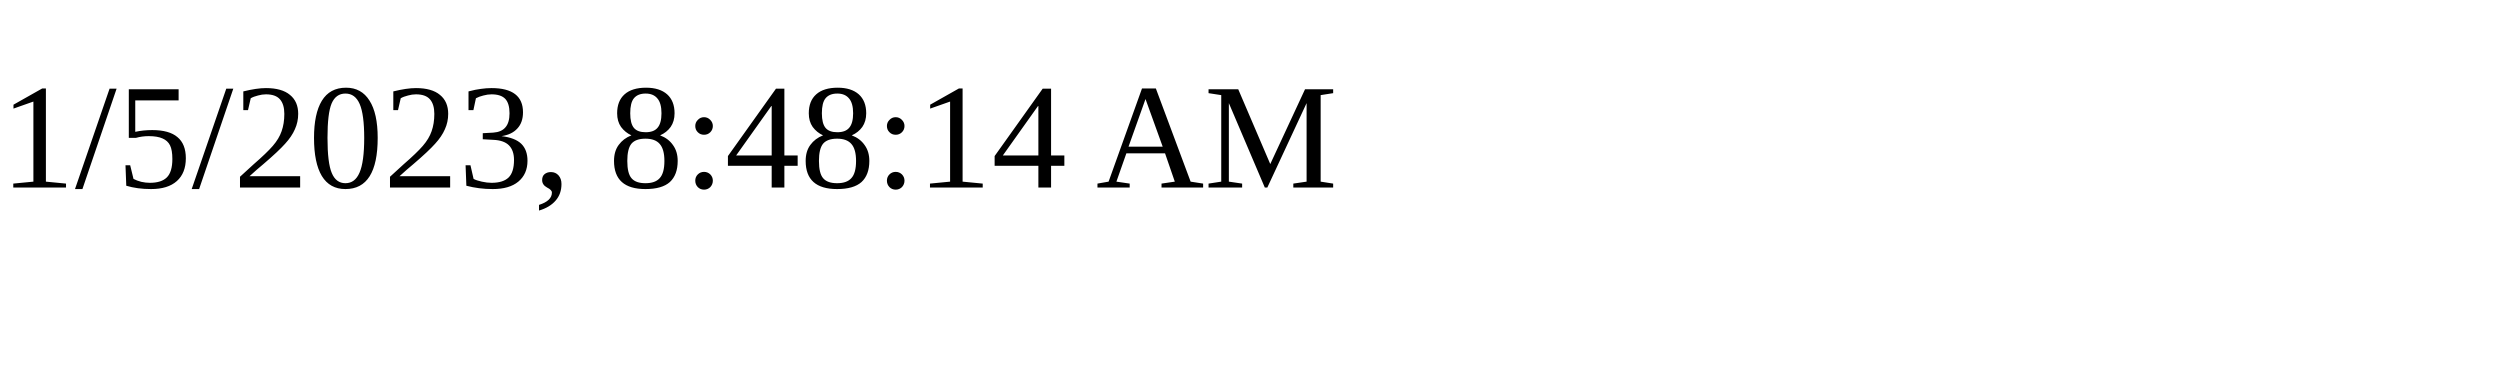
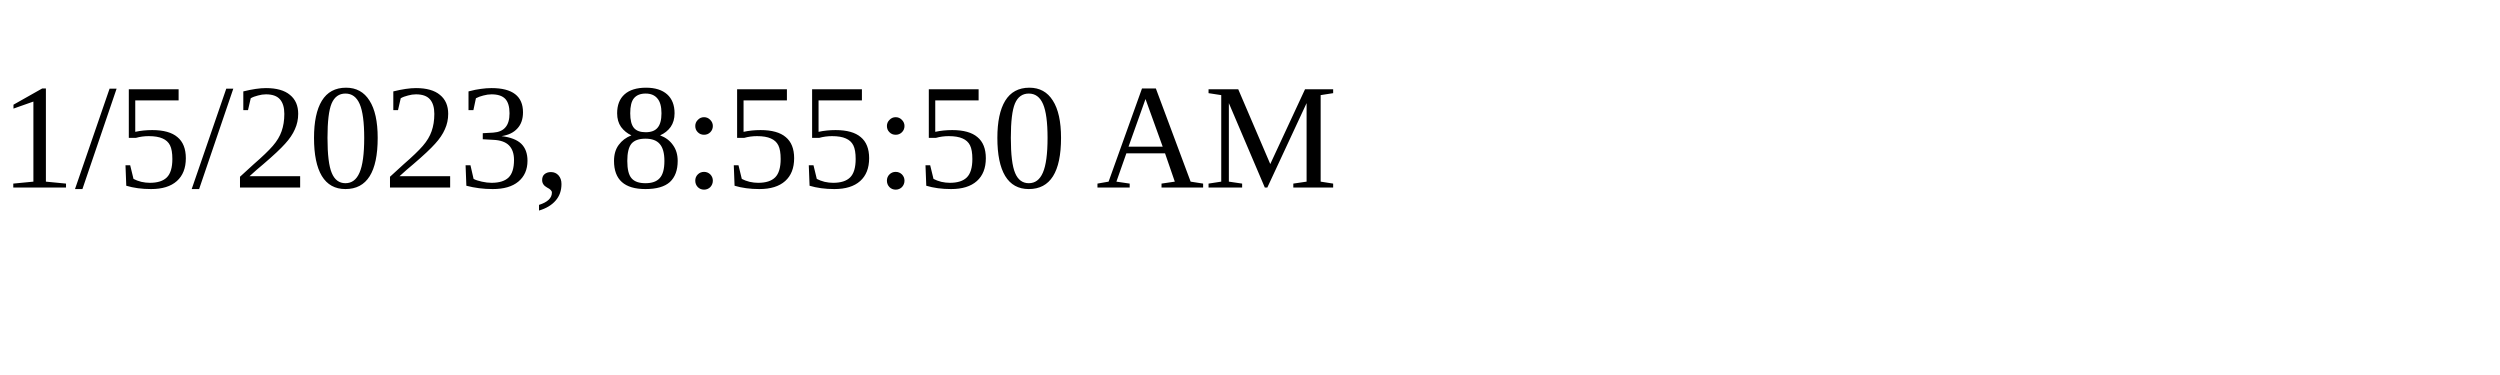
<svg xmlns="http://www.w3.org/2000/svg" height="30" width="200">
-   <text x="0" y="15">1/5/2023, 8:48:14 AM</text>
+   <text x="0" y="15">1/5/2023, 8:55:50 AM</text>
</svg>
